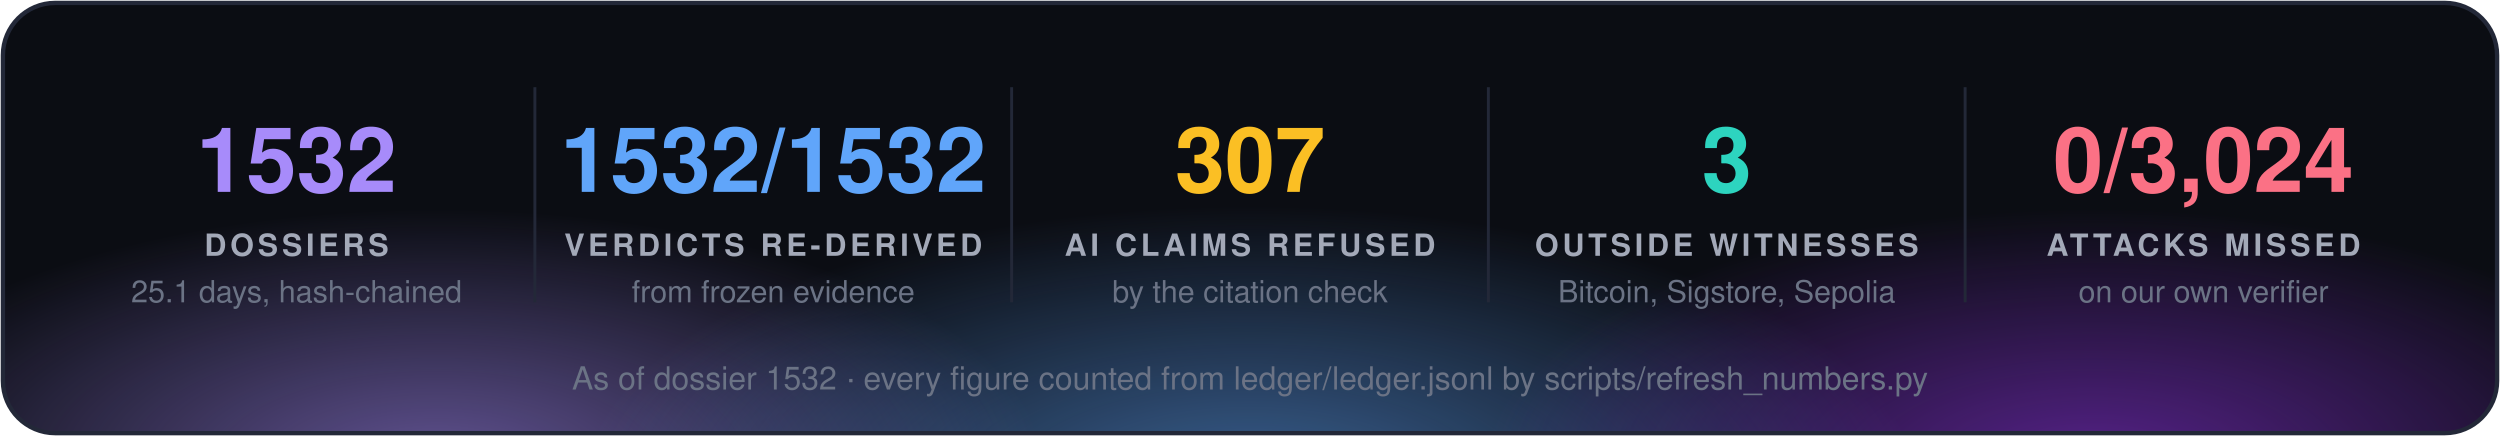
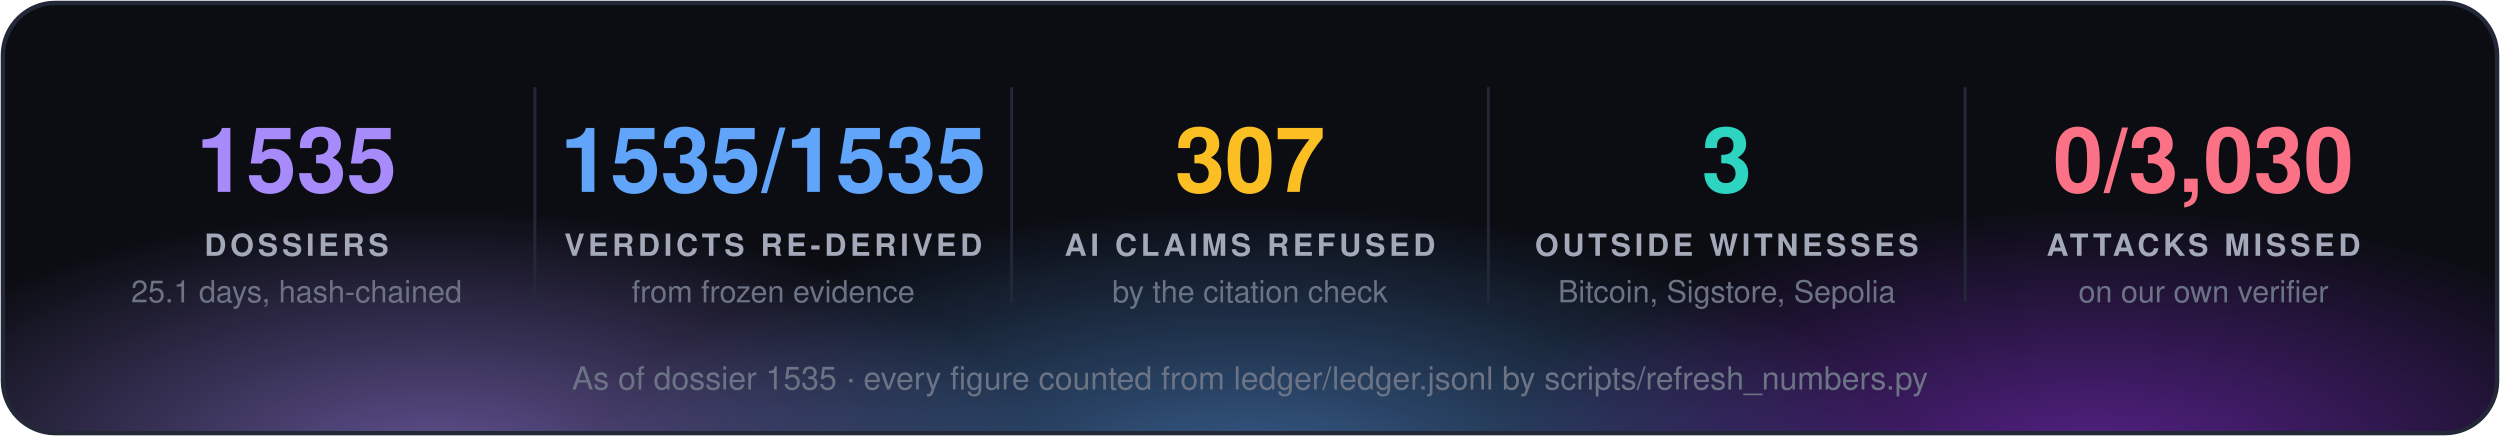
<svg xmlns="http://www.w3.org/2000/svg" width="860" height="150" viewBox="0 0 860 150" font-family="'Segoe UI', 'Helvetica Neue', Helvetica, Arial, sans-serif">
  <defs>
    <radialGradient id="g0" cx="50%" cy="50%" r="50%">
      <stop offset="0" stop-color="#a78bfa" stop-opacity="0.55" />
      <stop offset="1" stop-color="#a78bfa" stop-opacity="0" />
    </radialGradient>
    <radialGradient id="g1" cx="50%" cy="50%" r="50%">
      <stop offset="0" stop-color="#60a5fa" stop-opacity="0.55" />
      <stop offset="1" stop-color="#60a5fa" stop-opacity="0" />
    </radialGradient>
    <radialGradient id="g2" cx="50%" cy="50%" r="50%">
      <stop offset="0" stop-color="#9333ea" stop-opacity="0.55" />
      <stop offset="1" stop-color="#9333ea" stop-opacity="0" />
    </radialGradient>
    <clipPath id="panel">
      <rect x="1" y="1" width="858" height="148" rx="18" />
    </clipPath>
  </defs>
  <rect x="1" y="1" width="858" height="148" rx="18" fill="#0b0d13" />
  <g clip-path="url(#panel)">
    <ellipse cx="150" cy="160" rx="210" ry="88" fill="url(#g0)" />
    <ellipse cx="430" cy="168" rx="230" ry="97" fill="url(#g1)" />
    <ellipse cx="720" cy="160" rx="210" ry="88" fill="url(#g2)" />
  </g>
  <rect x="1" y="1" width="858" height="148" rx="18" fill="none" stroke="#232838" stroke-width="1.5" />
-   <text x="102.0" y="66" fill="#a78bfa" font-size="31" font-weight="700" text-anchor="middle">1532</text>
+   <text x="102.0" y="66" fill="#a78bfa" font-size="31" font-weight="700" text-anchor="middle">1535</text>
  <text x="102.0" y="88" fill="#a3a9b8" font-size="10.5" font-weight="700" letter-spacing="1.3" text-anchor="middle">DOSSIERS</text>
  <text x="102.0" y="104" fill="#6b7385" font-size="10.5" text-anchor="middle">25.1 days, hash-chained</text>
  <line x1="184.0" y1="30" x2="184.0" y2="104" stroke="#232838" />
-   <text x="266.0" y="66" fill="#60a5fa" font-size="31" font-weight="700" text-anchor="middle">1532/1532</text>
+   <text x="266.0" y="66" fill="#60a5fa" font-size="31" font-weight="700" text-anchor="middle">1535/1535</text>
  <text x="266.0" y="88" fill="#a3a9b8" font-size="10.5" font-weight="700" letter-spacing="1.3" text-anchor="middle">VERDICTS RE-DERIVED</text>
  <text x="266.0" y="104" fill="#6b7385" font-size="10.5" text-anchor="middle">from frozen evidence</text>
  <line x1="348.0" y1="30" x2="348.0" y2="104" stroke="#232838" />
  <text x="430.0" y="66" fill="#fbbf24" font-size="31" font-weight="700" text-anchor="middle">307</text>
  <text x="430.0" y="88" fill="#a3a9b8" font-size="10.5" font-weight="700" letter-spacing="1.3" text-anchor="middle">AI CLAIMS REFUSED</text>
  <text x="430.0" y="104" fill="#6b7385" font-size="10.5" text-anchor="middle">by the citation check</text>
  <line x1="512.0" y1="30" x2="512.0" y2="104" stroke="#232838" />
  <text x="594.0" y="66" fill="#2dd4bf" font-size="31" font-weight="700" text-anchor="middle">3</text>
  <text x="594.0" y="88" fill="#a3a9b8" font-size="10.5" font-weight="700" letter-spacing="1.3" text-anchor="middle">OUTSIDE WITNESSES</text>
  <text x="594.0" y="104" fill="#6b7385" font-size="10.5" text-anchor="middle">Bitcoin, Sigstore, Sepolia</text>
  <line x1="676.0" y1="30" x2="676.0" y2="104" stroke="#232838" />
-   <text x="758.0" y="66" fill="#fb7185" font-size="31" font-weight="700" text-anchor="middle">0/3,024</text>
+   <text x="758.0" y="66" fill="#fb7185" font-size="31" font-weight="700" text-anchor="middle">0/3,030</text>
  <text x="758.0" y="88" fill="#a3a9b8" font-size="10.5" font-weight="700" letter-spacing="1.3" text-anchor="middle">ATTACKS MISSED</text>
  <text x="758.0" y="104" fill="#6b7385" font-size="10.5" text-anchor="middle">on our own verifier</text>
-   <text x="430.0" y="134" fill="#6b7385" font-size="11" text-anchor="middle">As of dossier 1532 · every figure counted from ledger/ledger.jsonl by scripts/refresh_numbers.py</text>
+   <text x="430.0" y="134" fill="#6b7385" font-size="11" text-anchor="middle">As of dossier 1535 · every figure counted from ledger/ledger.jsonl by scripts/refresh_numbers.py</text>
</svg>
